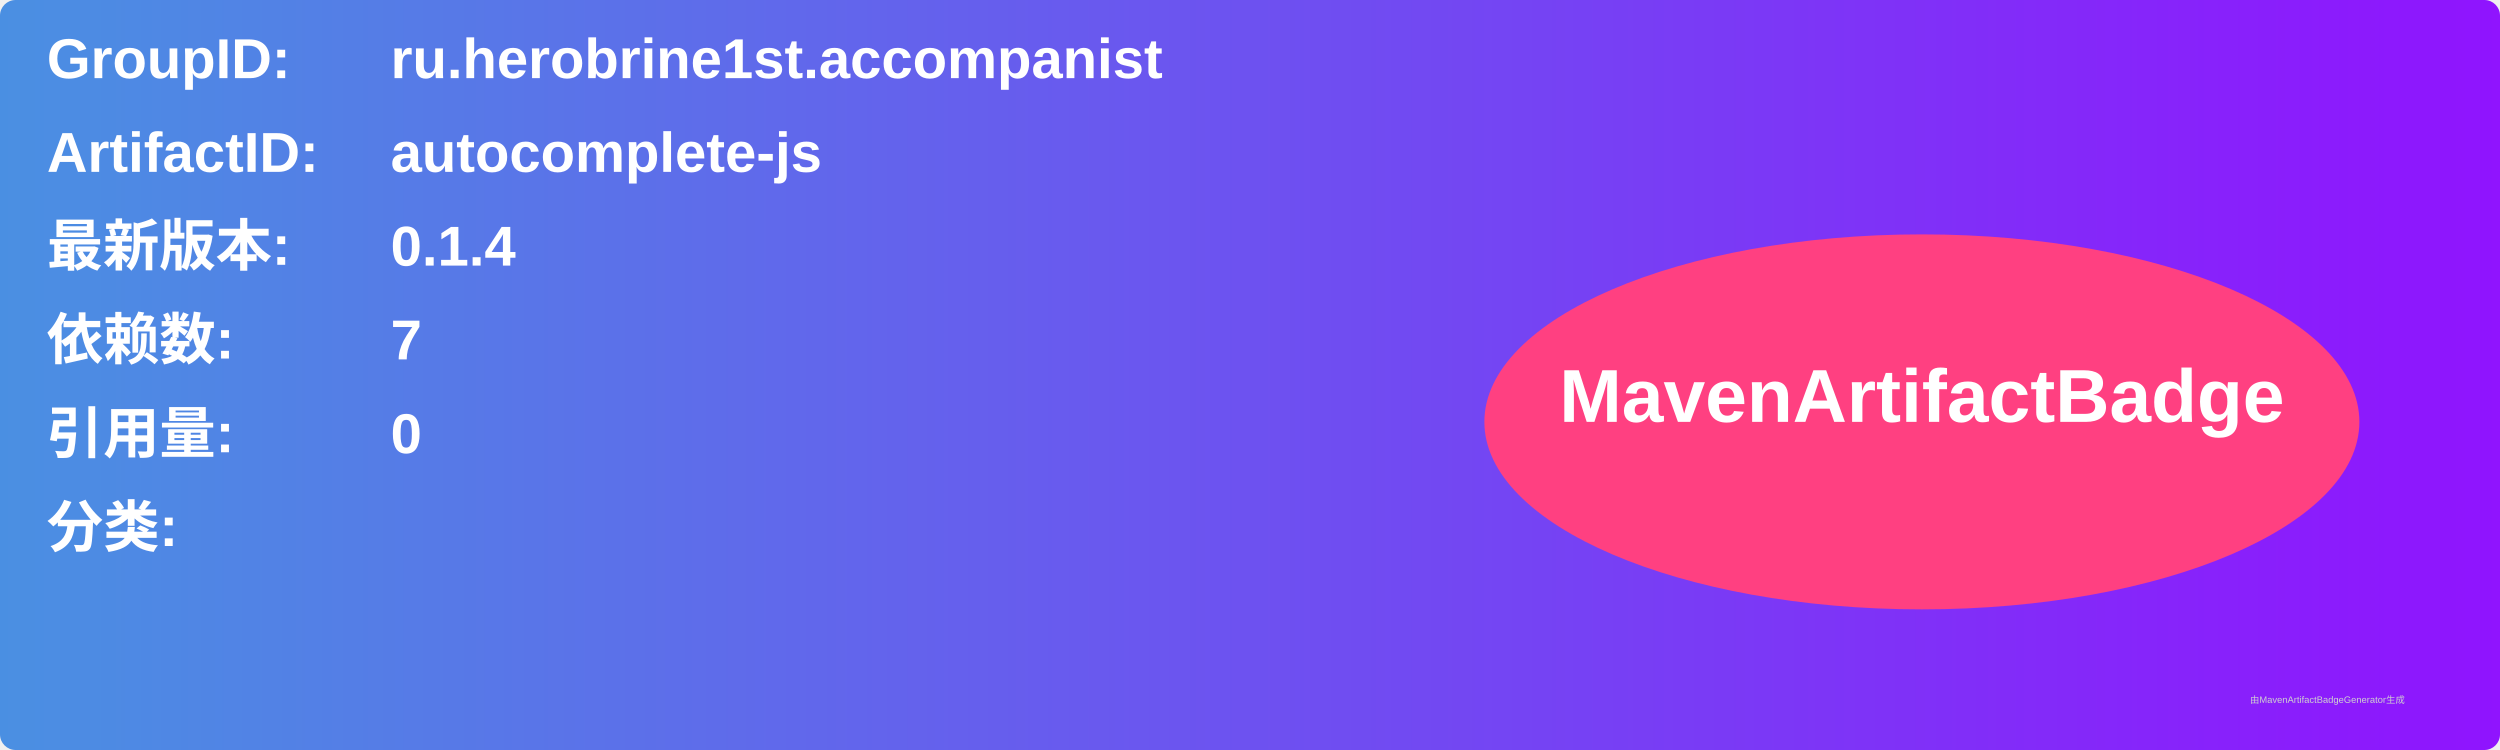
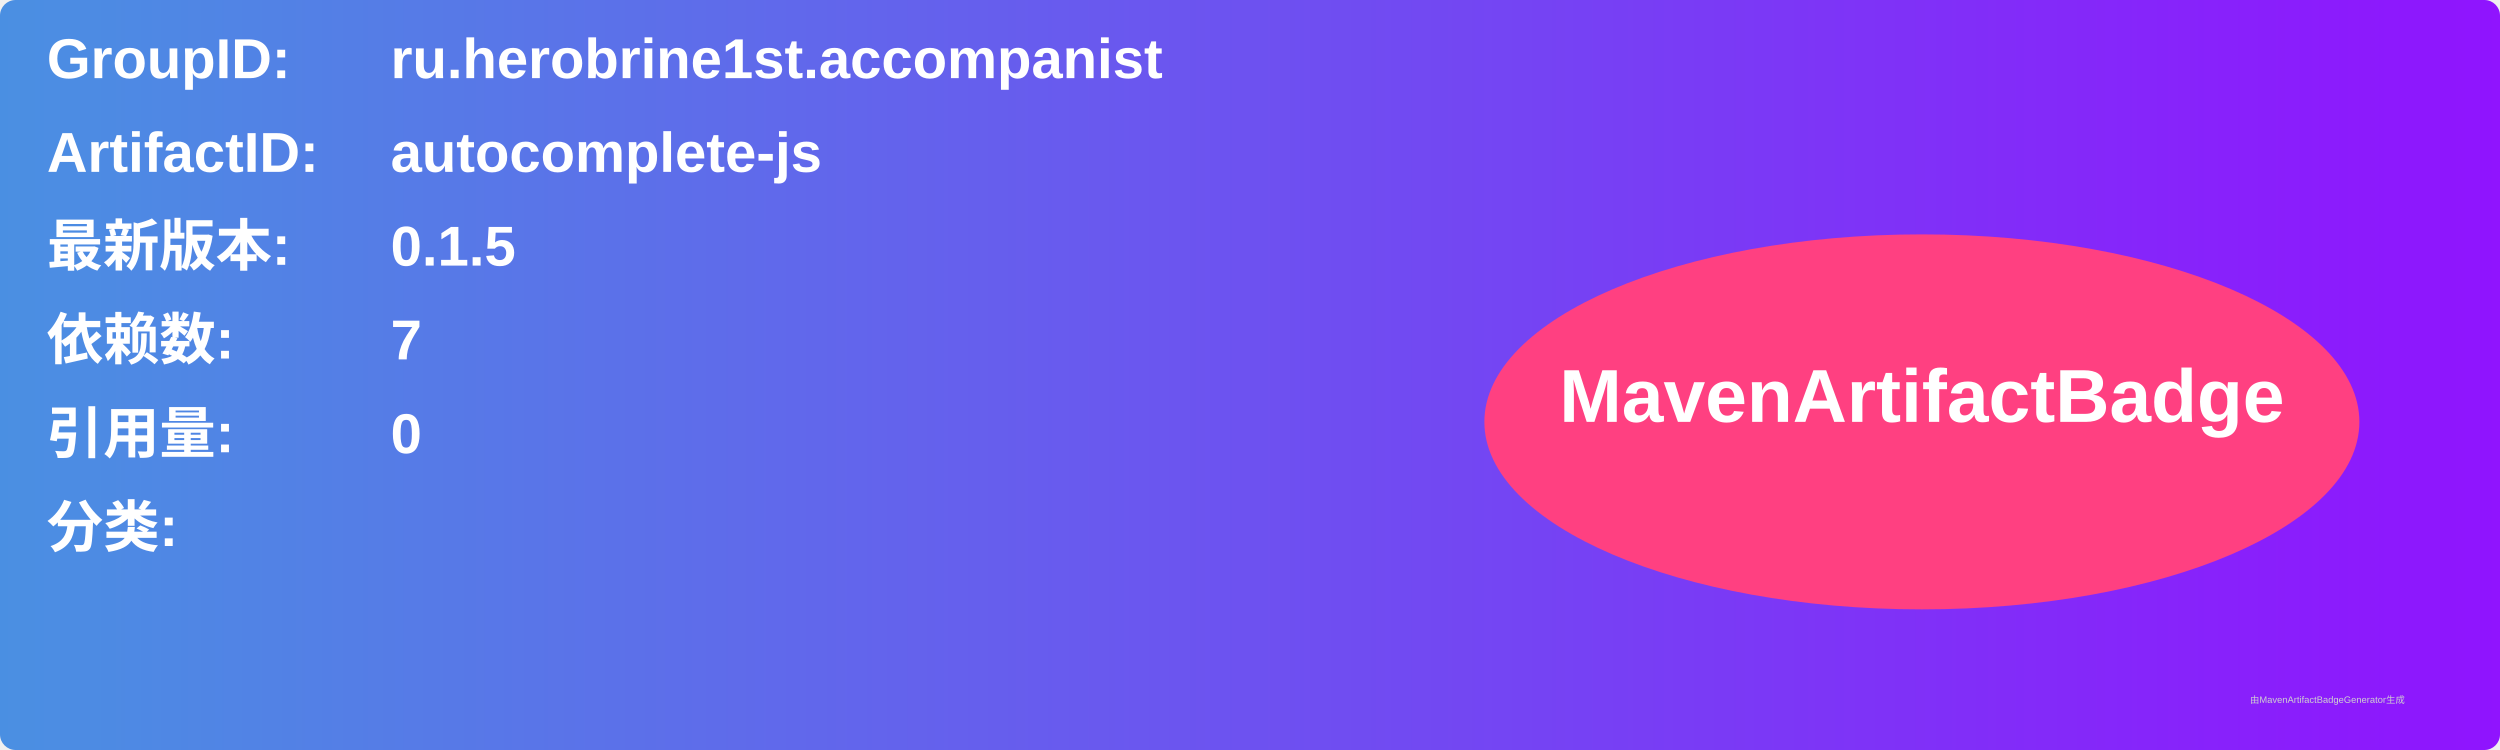
<svg xmlns="http://www.w3.org/2000/svg" width="800" height="240" viewBox="0 0 800 240">
  <linearGradient id="grad" x1="0%" y1="0%" x2="100%" y2="0%">
    <stop offset="0%" stop-color="#4a90e2" />
    <stop offset="100%" stop-color="#9013fe" />
  </linearGradient>
  <rect width="100%" height="100%" rx="5" ry="5" fill="url(#grad)" />
  <g transform="translate(15, 15)">
    <text x="0" y="10" font-family="Arial" font-size="18" fill="white" font-weight="bold" width="260">GroupID:</text>
    <text x="110" y="10" font-family="Arial" font-size="18" fill="white" font-weight="bold" width="460">ru.herobrine1st.accompanist</text>
    <text x="0" y="40" font-family="Arial" font-size="18" fill="white" font-weight="bold" width="260">ArtifactID:</text>
    <text x="110" y="40" font-family="Arial" font-size="18" fill="white" font-weight="bold" width="460">autocomplete-js</text>
    <text x="0" y="70" font-family="Arial" font-size="18" fill="white" font-weight="bold">最新版本:</text>
    <text x="110" y="70" font-family="Arial" font-size="18" fill="white" font-weight="bold">
-       <tspan font-weight="bold">0.1.4</tspan>
+       <tspan font-weight="bold">0.1.5</tspan>
    </text>
    <text x="0" y="100" font-family="Arial" font-size="18" fill="white" font-weight="bold">依赖数: </text>
    <text x="110" y="100" font-family="Arial" font-size="18" fill="white">
      <tspan font-weight="bold">7</tspan>
    </text>
    <text x="0" y="130" font-family="Arial" font-size="18" fill="white" font-weight="bold">引用量: </text>
    <text x="110" y="130" font-family="Arial" font-size="18" fill="white">
      <tspan font-weight="bold">0</tspan>
    </text>
    <text x="0" y="160" font-family="Arial" font-size="18" fill="white" font-weight="bold">分类:</text>
    <text x="10" y="190" font-family="Arial" font-size="10" fill="white">
      <tspan font-weight="bold" />
    </text>
    <ellipse cx="600" cy="120" rx="140" ry="60" fill="#ff4081" />
    <text x="600" y="120" text-anchor="middle" font-family="Arial" font-size="24" fill="white" font-weight="bold">MavenArtifactBadge</text>
  </g>
  <text x="720" y="225" font-family="Arial" font-size="3" fill="#d0d0d0">由MavenArtifactBadgeGenerator生成</text>
</svg>
